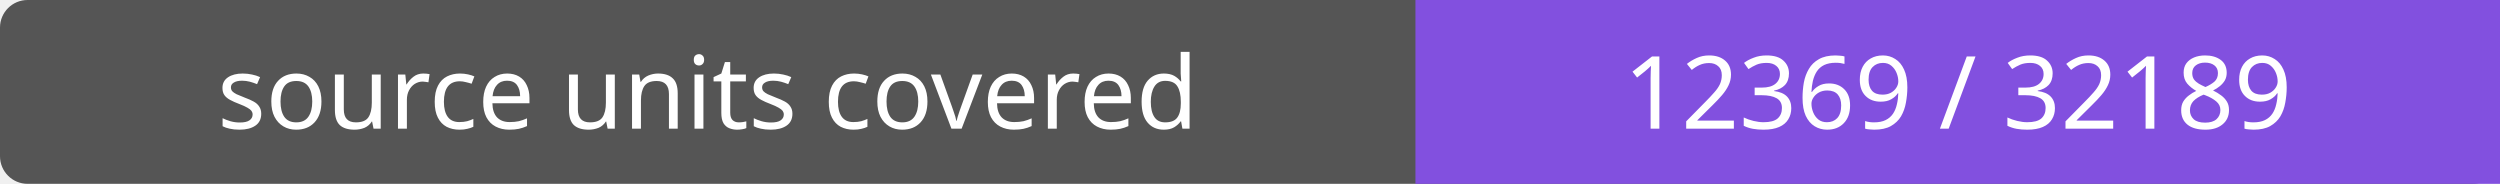
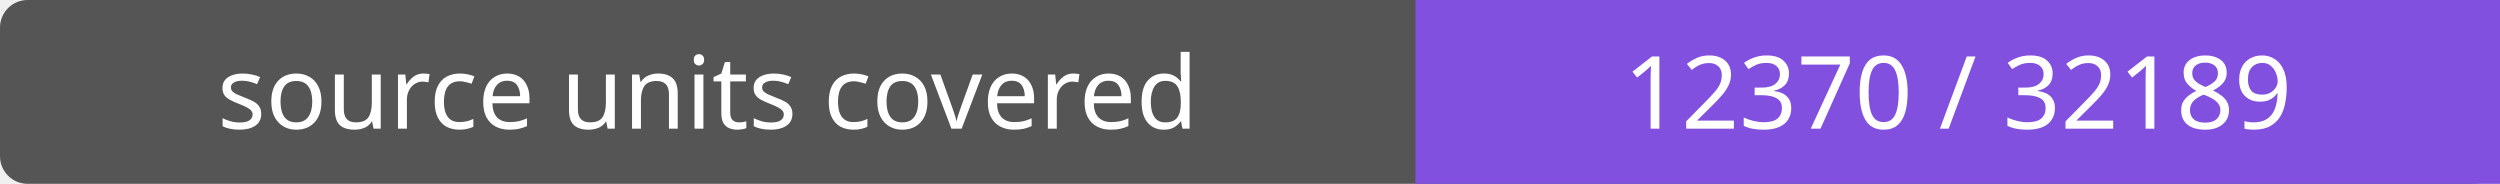
- <svg xmlns="http://www.w3.org/2000/svg" width="272" height="20" role="img" aria-label="source units covered: 12369 / 32189">
+ <svg xmlns="http://www.w3.org/2000/svg" width="272" height="20" role="img" aria-label="source units covered: 12370 / 32189">
  <rect width="272" height="20" rx="3" fill="#555" />
  <path fill="#8250df" d="M154 0h118v20H154z" />
  <g fill="#fff" text-anchor="middle" font-family="Verdana,sans-serif" font-size="11">
    <text x="77.0" y="14">source units covered</text>
-     <text x="213.0" y="14">12369 / 32189</text>
+     <text x="213.0" y="14">12370 / 32189</text>
  </g>
</svg>
